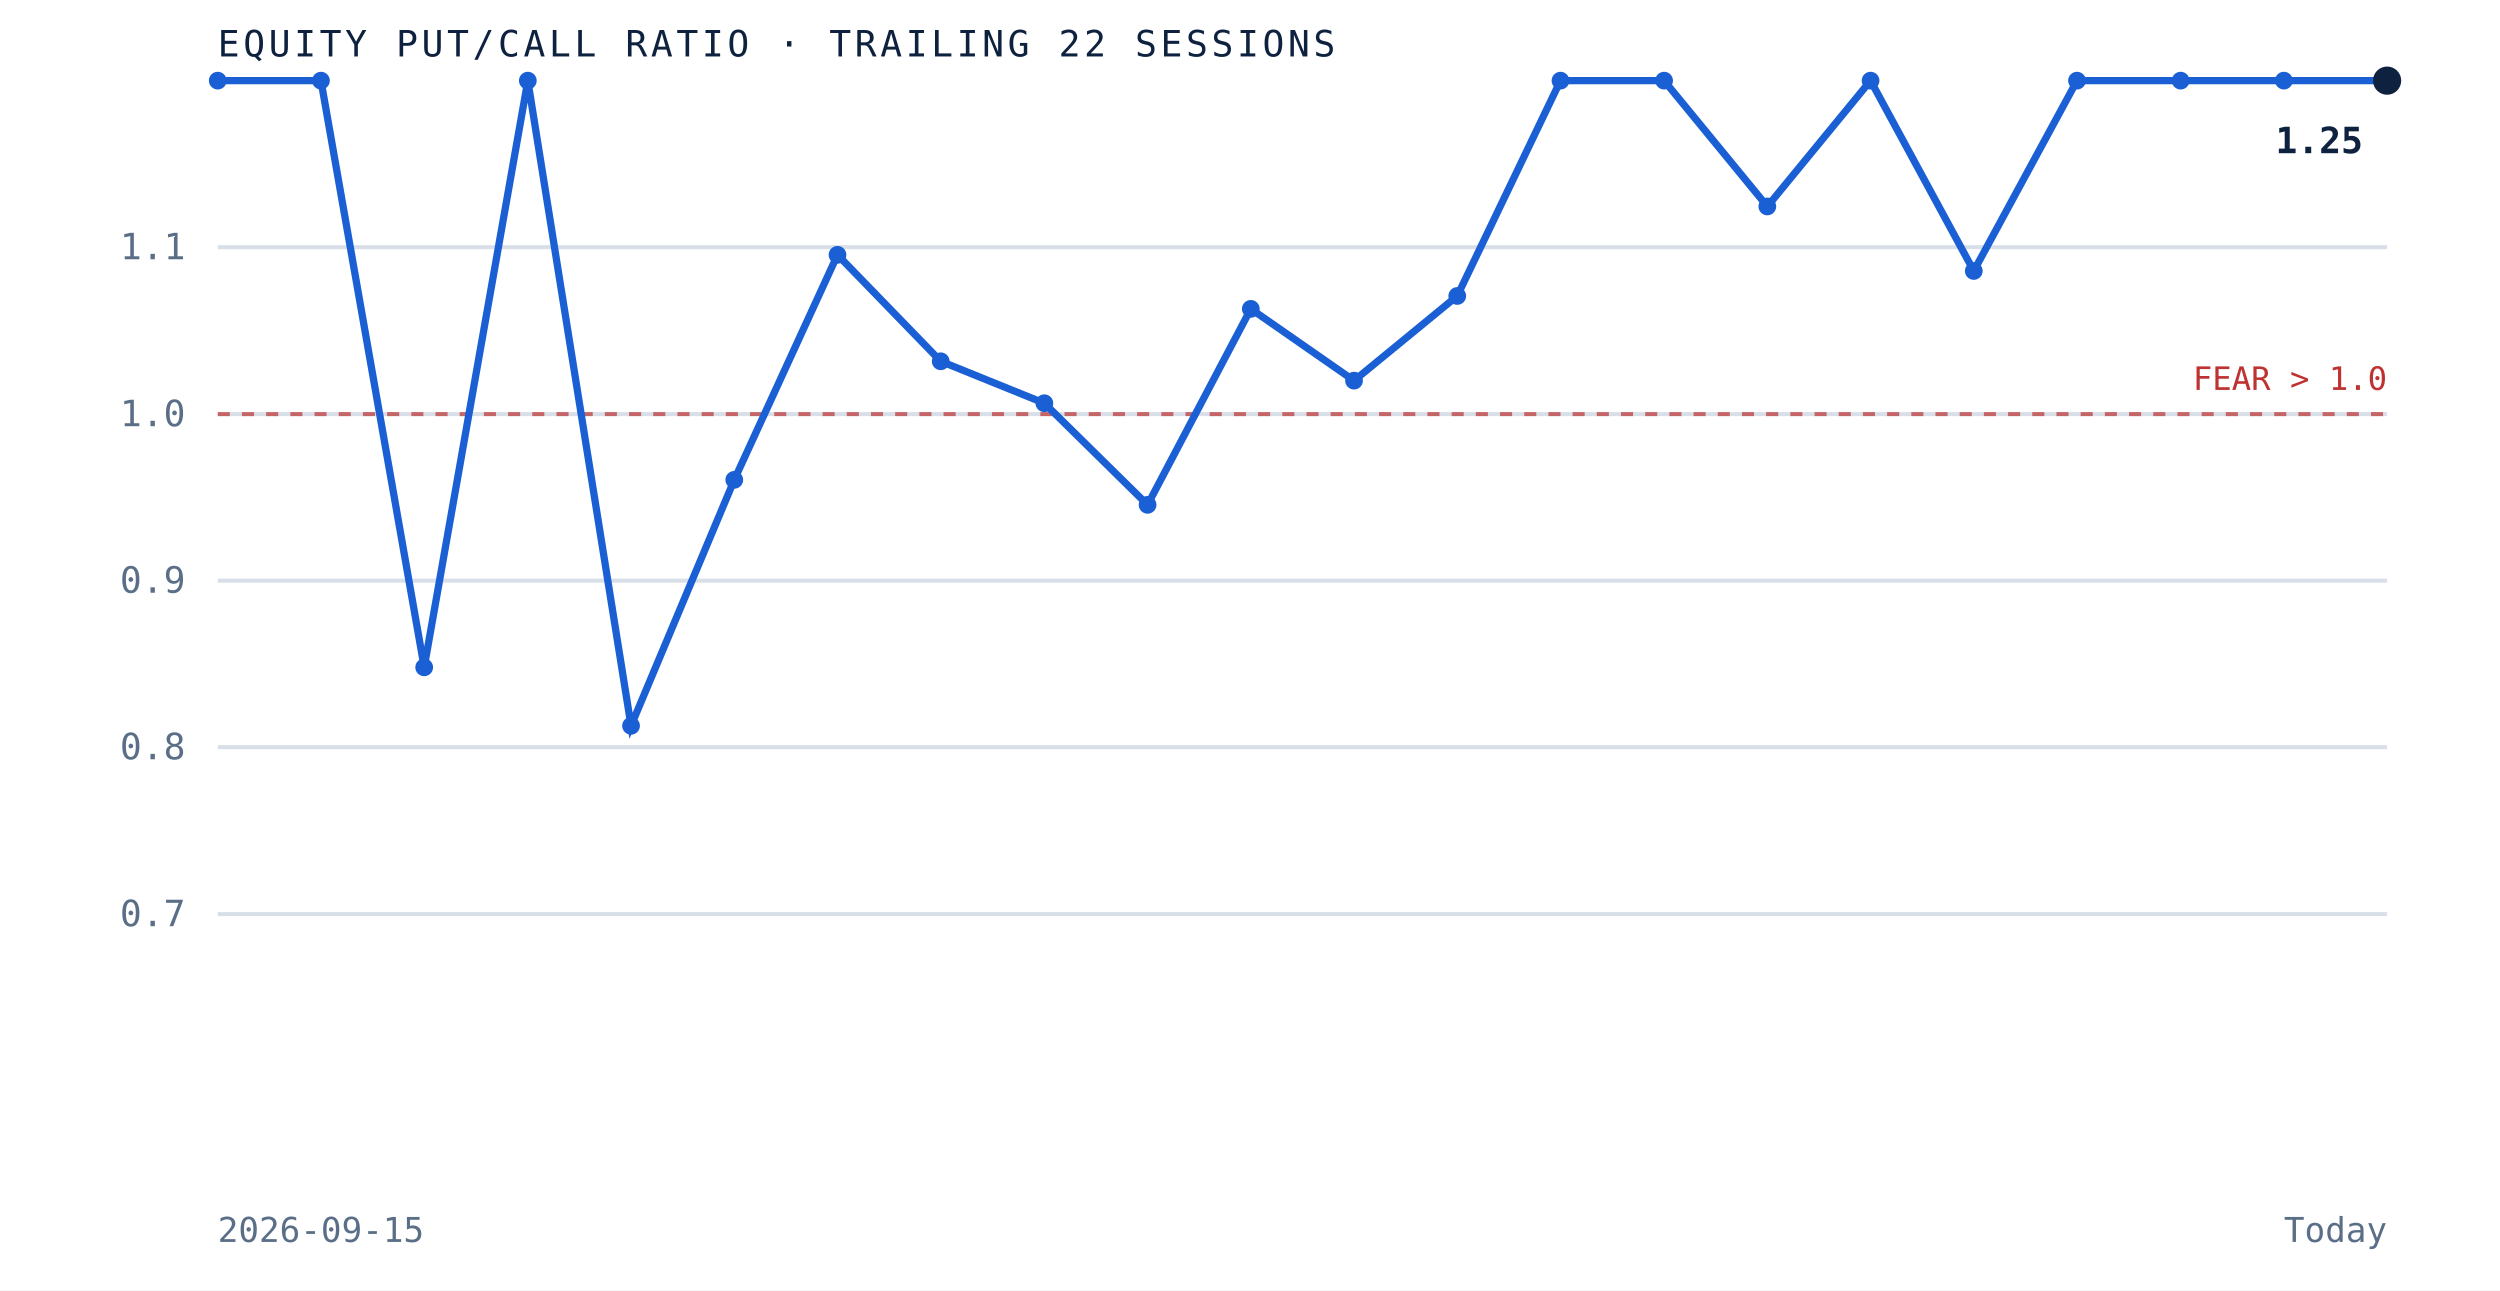
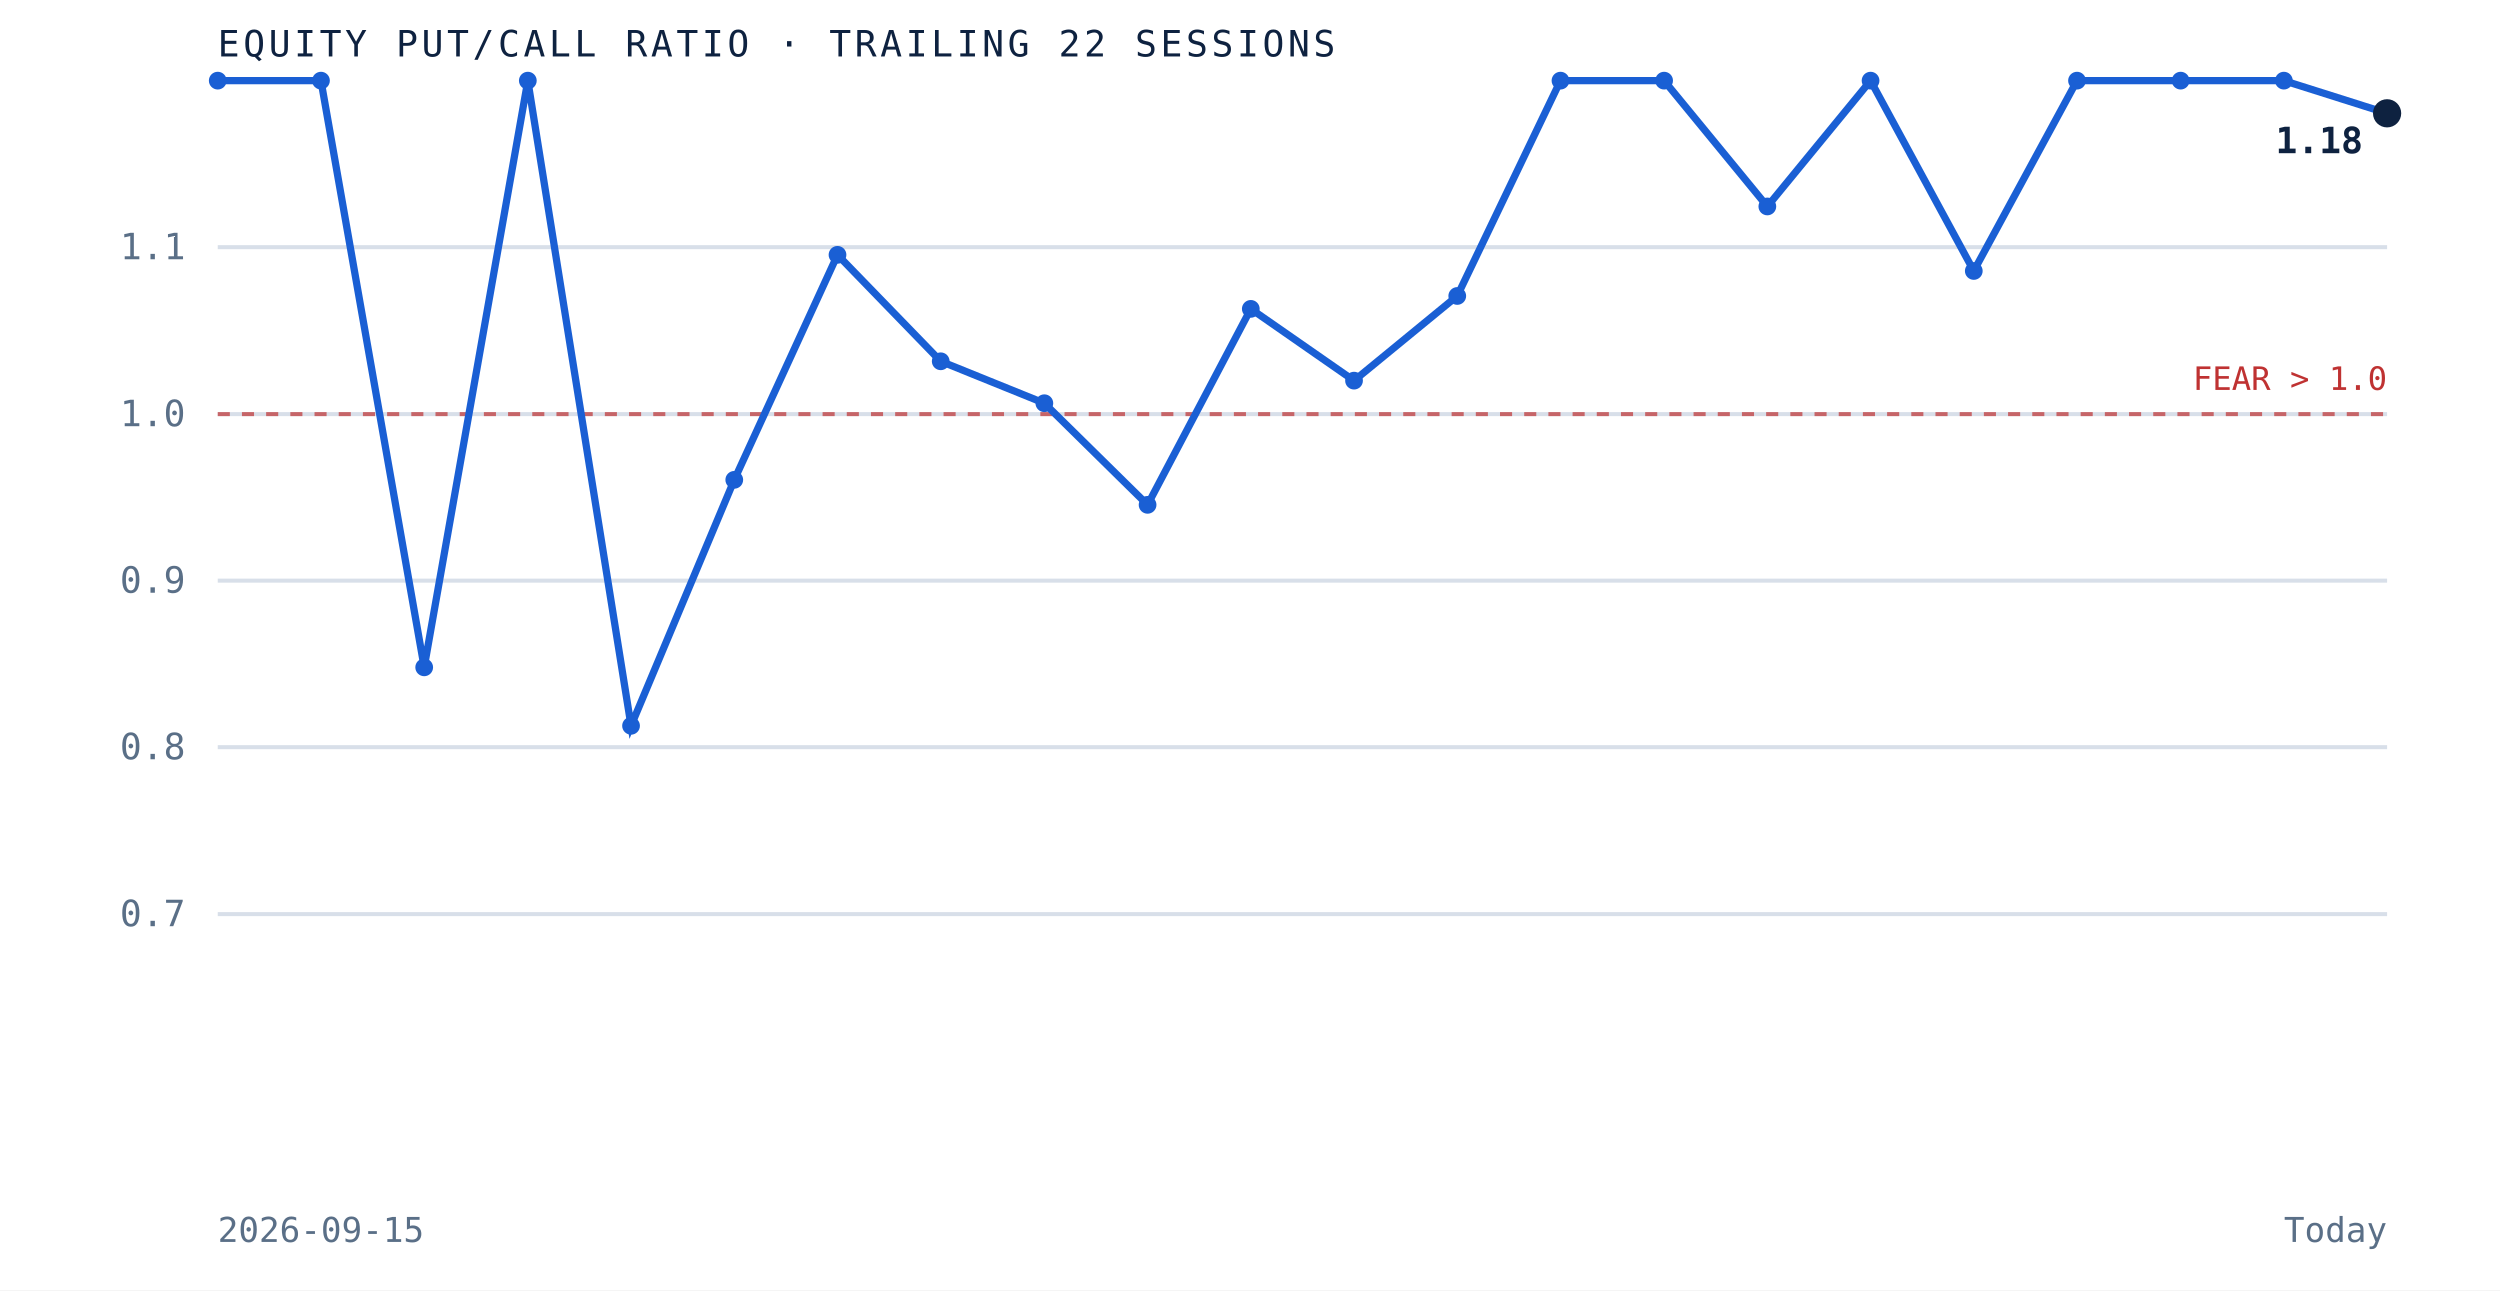
<svg xmlns="http://www.w3.org/2000/svg" viewBox="0 0 620 320" role="img" aria-label="Equity put to call ratio over the trailing 22 sessions" preserveAspectRatio="xMidYMid meet" style="width:100%;height:auto;display:block">
  <rect x="0" y="0" width="620" height="320" fill="white" />
  <line x1="54" y1="226.7" x2="592" y2="226.7" stroke="#d8dfe9" stroke-width="1" />
  <text x="46" y="229.7" text-anchor="end" font-family="'JetBrains Mono', monospace" font-size="9" fill="#5a6f87">0.7</text>
  <line x1="54" y1="185.3" x2="592" y2="185.3" stroke="#d8dfe9" stroke-width="1" />
  <text x="46" y="188.3" text-anchor="end" font-family="'JetBrains Mono', monospace" font-size="9" fill="#5a6f87">0.8</text>
  <line x1="54" y1="144.0" x2="592" y2="144.0" stroke="#d8dfe9" stroke-width="1" />
  <text x="46" y="147.0" text-anchor="end" font-family="'JetBrains Mono', monospace" font-size="9" fill="#5a6f87">0.9</text>
  <line x1="54" y1="102.7" x2="592" y2="102.7" stroke="#d8dfe9" stroke-width="1" />
  <text x="46" y="105.7" text-anchor="end" font-family="'JetBrains Mono', monospace" font-size="9" fill="#5a6f87">1.0</text>
  <line x1="54" y1="61.3" x2="592" y2="61.3" stroke="#d8dfe9" stroke-width="1" />
  <text x="46" y="64.3" text-anchor="end" font-family="'JetBrains Mono', monospace" font-size="9" fill="#5a6f87">1.1</text>
  <line x1="54" y1="102.7" x2="592" y2="102.7" stroke="#bf3232" stroke-width="1" stroke-dasharray="3 3" opacity="0.7" />
  <text x="592" y="96.7" text-anchor="end" font-family="'JetBrains Mono', monospace" font-size="8" fill="#bf3232">FEAR &gt; 1.0</text>
-   <path d="M 54.0 20.0 L 79.6 20.0 L 105.2 165.5 L 130.9 20.0 L 156.5 180.0 L 182.1 119.0 L 207.7 63.2 L 233.3 89.6 L 259.0 100.0 L 284.6 125.2 L 310.2 76.6 L 335.8 94.4 L 361.4 73.4 L 387.0 20.0 L 412.7 20.0 L 438.3 51.2 L 463.9 20.0 L 489.5 67.2 L 515.1 20.0 L 540.8 20.0 L 566.4 20.0 L 592.0 20.0" fill="none" stroke="#1a5fd4" stroke-width="1.8" />
+   <path d="M 54.0 20.0 L 79.6 20.0 L 105.2 165.5 L 130.9 20.0 L 156.5 180.0 L 182.1 119.0 L 207.7 63.2 L 233.3 89.6 L 259.0 100.0 L 284.6 125.2 L 310.2 76.6 L 335.8 94.4 L 361.4 73.4 L 387.0 20.0 L 412.7 20.0 L 438.3 51.2 L 463.9 20.0 L 489.5 67.2 L 515.1 20.0 L 540.8 20.0 L 566.4 20.0 L 592.0 28.1" fill="none" stroke="#1a5fd4" stroke-width="1.8" />
  <circle cx="54.0" cy="20.0" r="2.2" fill="#1a5fd4" />
  <circle cx="79.6" cy="20.0" r="2.2" fill="#1a5fd4" />
  <circle cx="105.2" cy="165.5" r="2.2" fill="#1a5fd4" />
  <circle cx="130.9" cy="20.0" r="2.2" fill="#1a5fd4" />
  <circle cx="156.5" cy="180.0" r="2.2" fill="#1a5fd4" />
  <circle cx="182.1" cy="119.0" r="2.2" fill="#1a5fd4" />
  <circle cx="207.7" cy="63.2" r="2.2" fill="#1a5fd4" />
  <circle cx="233.3" cy="89.6" r="2.2" fill="#1a5fd4" />
  <circle cx="259.0" cy="100.0" r="2.2" fill="#1a5fd4" />
  <circle cx="284.6" cy="125.2" r="2.2" fill="#1a5fd4" />
  <circle cx="310.2" cy="76.6" r="2.2" fill="#1a5fd4" />
  <circle cx="335.8" cy="94.4" r="2.2" fill="#1a5fd4" />
  <circle cx="361.4" cy="73.4" r="2.2" fill="#1a5fd4" />
  <circle cx="387.0" cy="20.0" r="2.2" fill="#1a5fd4" />
  <circle cx="412.7" cy="20.0" r="2.2" fill="#1a5fd4" />
  <circle cx="438.3" cy="51.2" r="2.2" fill="#1a5fd4" />
  <circle cx="463.9" cy="20.0" r="2.2" fill="#1a5fd4" />
  <circle cx="489.5" cy="67.2" r="2.2" fill="#1a5fd4" />
  <circle cx="515.1" cy="20.0" r="2.2" fill="#1a5fd4" />
  <circle cx="540.8" cy="20.0" r="2.2" fill="#1a5fd4" />
  <circle cx="566.4" cy="20.0" r="2.2" fill="#1a5fd4" />
-   <circle cx="592.0" cy="20.0" r="3.5" fill="#0e2240" />
-   <text x="586.0" y="38.0" text-anchor="end" font-family="'JetBrains Mono', monospace" font-size="9" font-weight="bold" fill="#0e2240">1.25</text>
+   <circle cx="592.0" cy="28.1" r="3.5" fill="#0e2240" />
+   <text x="586.0" y="38.0" text-anchor="end" font-family="'JetBrains Mono', monospace" font-size="9" font-weight="bold" fill="#0e2240">1.18</text>
  <text x="54" y="14" font-family="'JetBrains Mono', monospace" font-size="9" letter-spacing="0.1em" fill="#0e2240">EQUITY PUT/CALL RATIO · TRAILING 22 SESSIONS</text>
  <text x="54" y="308" font-family="'JetBrains Mono', monospace" font-size="8.5" fill="#5a6f87">2026-09-15</text>
  <text x="592" y="308" text-anchor="end" font-family="'JetBrains Mono', monospace" font-size="8.5" fill="#5a6f87">Today</text>
</svg>
